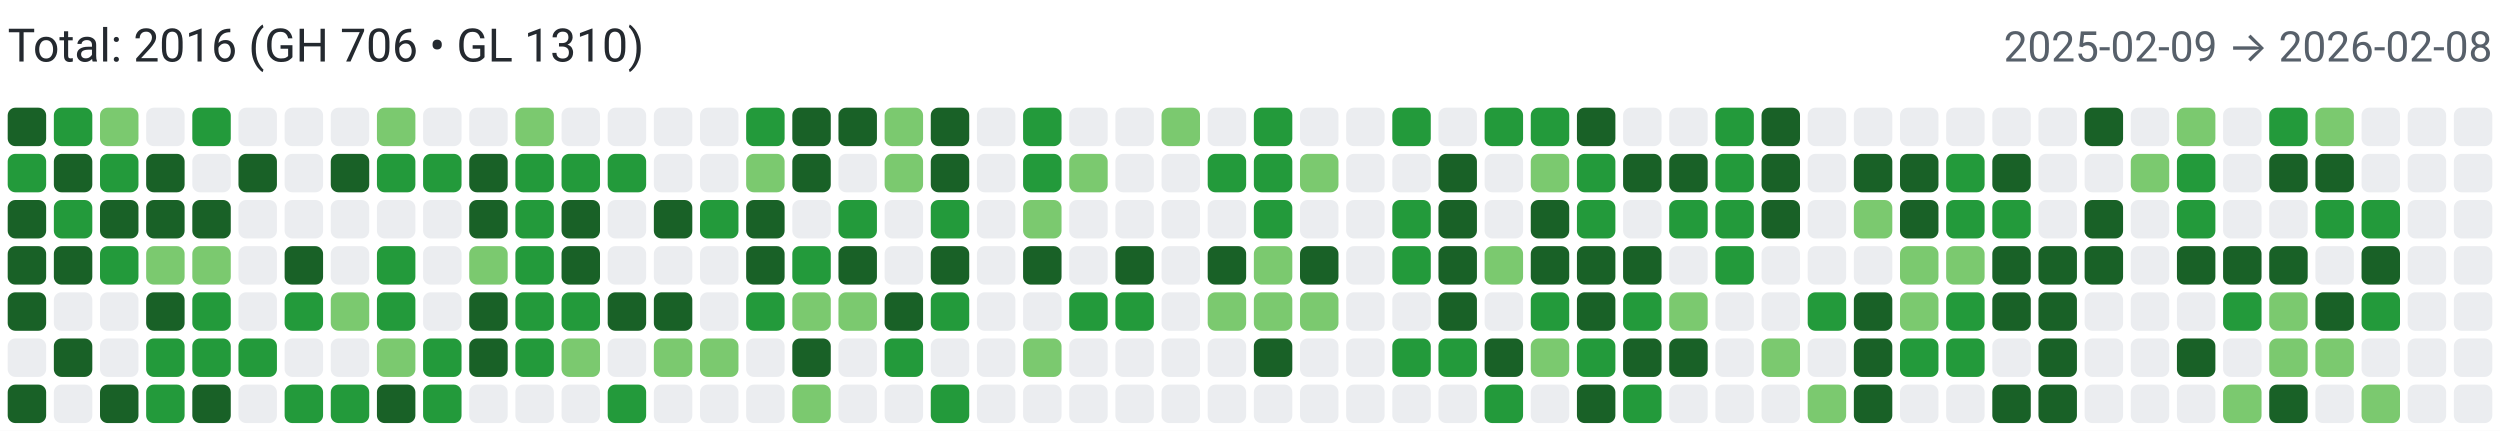
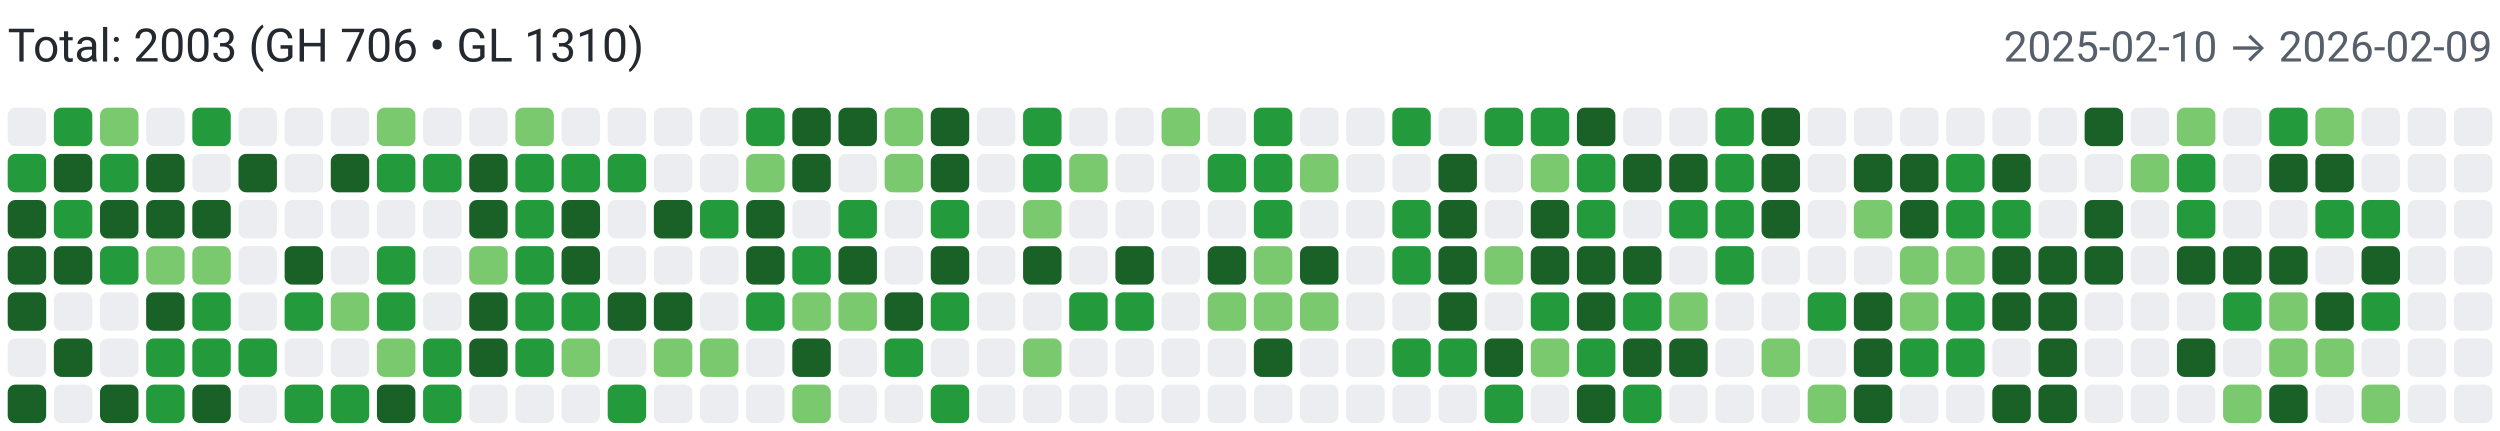
<svg xmlns="http://www.w3.org/2000/svg" width="650" height="112" viewBox="0 0 650 112" role="img" aria-label="Combined contributions">
  <rect width="100%" height="100%" fill="#fff" />
-   <text x="2" y="16" font-family="system-ui,-apple-system,Segoe UI,Roboto,Ubuntu,Cantarell,Noto Sans,sans-serif" font-size="12" fill="#24292f">Total: 2016 (GH 706 • GL 1310)</text>
-   <text x="648" y="16" text-anchor="end" font-family="system-ui,-apple-system,Segoe UI,Roboto,Ubuntu,Cantarell,Noto Sans,sans-serif" font-size="11" fill="#57606a">2025-02-09 → 2026-02-08</text>
-   <rect x="2" y="28" width="10" height="10" rx="2" ry="2" fill="#196127">
+   <text x="2" y="16" font-family="system-ui,-apple-system,Segoe UI,Roboto,Ubuntu,Cantarell,Noto Sans,sans-serif" font-size="12" fill="#24292f">Total: 2003 (GH 706 • GL 1310)</text>
+   <text x="648" y="16" text-anchor="end" font-family="system-ui,-apple-system,Segoe UI,Roboto,Ubuntu,Cantarell,Noto Sans,sans-serif" font-size="11" fill="#57606a">2025-02-10 → 2026-02-09</text>
+   <rect x="2" y="28" width="10" height="10" rx="2" ry="2" fill="#ebedf0">
        </rect>
  <rect x="2" y="40" width="10" height="10" rx="2" ry="2" fill="#239a3b">
        </rect>
  <rect x="2" y="52" width="10" height="10" rx="2" ry="2" fill="#196127">
        </rect>
  <rect x="2" y="64" width="10" height="10" rx="2" ry="2" fill="#196127">
        </rect>
  <rect x="2" y="76" width="10" height="10" rx="2" ry="2" fill="#196127">
        </rect>
  <rect x="2" y="88" width="10" height="10" rx="2" ry="2" fill="#ebedf0">
        </rect>
  <rect x="2" y="100" width="10" height="10" rx="2" ry="2" fill="#196127">
        </rect>
  <rect x="14" y="28" width="10" height="10" rx="2" ry="2" fill="#239a3b">
        </rect>
  <rect x="14" y="40" width="10" height="10" rx="2" ry="2" fill="#196127">
        </rect>
  <rect x="14" y="52" width="10" height="10" rx="2" ry="2" fill="#239a3b">
        </rect>
  <rect x="14" y="64" width="10" height="10" rx="2" ry="2" fill="#196127">
        </rect>
  <rect x="14" y="76" width="10" height="10" rx="2" ry="2" fill="#ebedf0">
        </rect>
  <rect x="14" y="88" width="10" height="10" rx="2" ry="2" fill="#196127">
        </rect>
  <rect x="14" y="100" width="10" height="10" rx="2" ry="2" fill="#ebedf0">
        </rect>
  <rect x="26" y="28" width="10" height="10" rx="2" ry="2" fill="#7bc96f">
        </rect>
  <rect x="26" y="40" width="10" height="10" rx="2" ry="2" fill="#239a3b">
        </rect>
  <rect x="26" y="52" width="10" height="10" rx="2" ry="2" fill="#196127">
        </rect>
  <rect x="26" y="64" width="10" height="10" rx="2" ry="2" fill="#239a3b">
        </rect>
  <rect x="26" y="76" width="10" height="10" rx="2" ry="2" fill="#ebedf0">
        </rect>
  <rect x="26" y="88" width="10" height="10" rx="2" ry="2" fill="#ebedf0">
        </rect>
  <rect x="26" y="100" width="10" height="10" rx="2" ry="2" fill="#196127">
        </rect>
  <rect x="38" y="28" width="10" height="10" rx="2" ry="2" fill="#ebedf0">
        </rect>
  <rect x="38" y="40" width="10" height="10" rx="2" ry="2" fill="#196127">
        </rect>
  <rect x="38" y="52" width="10" height="10" rx="2" ry="2" fill="#196127">
        </rect>
  <rect x="38" y="64" width="10" height="10" rx="2" ry="2" fill="#7bc96f">
        </rect>
  <rect x="38" y="76" width="10" height="10" rx="2" ry="2" fill="#196127">
        </rect>
  <rect x="38" y="88" width="10" height="10" rx="2" ry="2" fill="#239a3b">
        </rect>
  <rect x="38" y="100" width="10" height="10" rx="2" ry="2" fill="#239a3b">
        </rect>
  <rect x="50" y="28" width="10" height="10" rx="2" ry="2" fill="#239a3b">
        </rect>
  <rect x="50" y="40" width="10" height="10" rx="2" ry="2" fill="#ebedf0">
        </rect>
  <rect x="50" y="52" width="10" height="10" rx="2" ry="2" fill="#196127">
        </rect>
  <rect x="50" y="64" width="10" height="10" rx="2" ry="2" fill="#7bc96f">
        </rect>
  <rect x="50" y="76" width="10" height="10" rx="2" ry="2" fill="#239a3b">
        </rect>
  <rect x="50" y="88" width="10" height="10" rx="2" ry="2" fill="#239a3b">
        </rect>
  <rect x="50" y="100" width="10" height="10" rx="2" ry="2" fill="#196127">
        </rect>
  <rect x="62" y="28" width="10" height="10" rx="2" ry="2" fill="#ebedf0">
        </rect>
  <rect x="62" y="40" width="10" height="10" rx="2" ry="2" fill="#196127">
        </rect>
  <rect x="62" y="52" width="10" height="10" rx="2" ry="2" fill="#ebedf0">
        </rect>
  <rect x="62" y="64" width="10" height="10" rx="2" ry="2" fill="#ebedf0">
        </rect>
  <rect x="62" y="76" width="10" height="10" rx="2" ry="2" fill="#ebedf0">
        </rect>
  <rect x="62" y="88" width="10" height="10" rx="2" ry="2" fill="#239a3b">
        </rect>
  <rect x="62" y="100" width="10" height="10" rx="2" ry="2" fill="#ebedf0">
        </rect>
  <rect x="74" y="28" width="10" height="10" rx="2" ry="2" fill="#ebedf0">
        </rect>
  <rect x="74" y="40" width="10" height="10" rx="2" ry="2" fill="#ebedf0">
        </rect>
  <rect x="74" y="52" width="10" height="10" rx="2" ry="2" fill="#ebedf0">
        </rect>
  <rect x="74" y="64" width="10" height="10" rx="2" ry="2" fill="#196127">
        </rect>
  <rect x="74" y="76" width="10" height="10" rx="2" ry="2" fill="#239a3b">
        </rect>
  <rect x="74" y="88" width="10" height="10" rx="2" ry="2" fill="#ebedf0">
        </rect>
  <rect x="74" y="100" width="10" height="10" rx="2" ry="2" fill="#239a3b">
        </rect>
  <rect x="86" y="28" width="10" height="10" rx="2" ry="2" fill="#ebedf0">
        </rect>
  <rect x="86" y="40" width="10" height="10" rx="2" ry="2" fill="#196127">
        </rect>
  <rect x="86" y="52" width="10" height="10" rx="2" ry="2" fill="#ebedf0">
        </rect>
  <rect x="86" y="64" width="10" height="10" rx="2" ry="2" fill="#ebedf0">
        </rect>
  <rect x="86" y="76" width="10" height="10" rx="2" ry="2" fill="#7bc96f">
        </rect>
  <rect x="86" y="88" width="10" height="10" rx="2" ry="2" fill="#ebedf0">
        </rect>
  <rect x="86" y="100" width="10" height="10" rx="2" ry="2" fill="#239a3b">
        </rect>
  <rect x="98" y="28" width="10" height="10" rx="2" ry="2" fill="#7bc96f">
        </rect>
  <rect x="98" y="40" width="10" height="10" rx="2" ry="2" fill="#239a3b">
        </rect>
  <rect x="98" y="52" width="10" height="10" rx="2" ry="2" fill="#ebedf0">
        </rect>
  <rect x="98" y="64" width="10" height="10" rx="2" ry="2" fill="#239a3b">
        </rect>
  <rect x="98" y="76" width="10" height="10" rx="2" ry="2" fill="#239a3b">
        </rect>
  <rect x="98" y="88" width="10" height="10" rx="2" ry="2" fill="#7bc96f">
        </rect>
  <rect x="98" y="100" width="10" height="10" rx="2" ry="2" fill="#196127">
        </rect>
  <rect x="110" y="28" width="10" height="10" rx="2" ry="2" fill="#ebedf0">
        </rect>
  <rect x="110" y="40" width="10" height="10" rx="2" ry="2" fill="#239a3b">
        </rect>
  <rect x="110" y="52" width="10" height="10" rx="2" ry="2" fill="#ebedf0">
        </rect>
  <rect x="110" y="64" width="10" height="10" rx="2" ry="2" fill="#ebedf0">
        </rect>
  <rect x="110" y="76" width="10" height="10" rx="2" ry="2" fill="#ebedf0">
        </rect>
  <rect x="110" y="88" width="10" height="10" rx="2" ry="2" fill="#239a3b">
        </rect>
  <rect x="110" y="100" width="10" height="10" rx="2" ry="2" fill="#239a3b">
        </rect>
  <rect x="122" y="28" width="10" height="10" rx="2" ry="2" fill="#ebedf0">
        </rect>
  <rect x="122" y="40" width="10" height="10" rx="2" ry="2" fill="#196127">
        </rect>
  <rect x="122" y="52" width="10" height="10" rx="2" ry="2" fill="#196127">
        </rect>
  <rect x="122" y="64" width="10" height="10" rx="2" ry="2" fill="#7bc96f">
        </rect>
  <rect x="122" y="76" width="10" height="10" rx="2" ry="2" fill="#196127">
        </rect>
  <rect x="122" y="88" width="10" height="10" rx="2" ry="2" fill="#196127">
        </rect>
  <rect x="122" y="100" width="10" height="10" rx="2" ry="2" fill="#ebedf0">
        </rect>
  <rect x="134" y="28" width="10" height="10" rx="2" ry="2" fill="#7bc96f">
        </rect>
  <rect x="134" y="40" width="10" height="10" rx="2" ry="2" fill="#239a3b">
        </rect>
  <rect x="134" y="52" width="10" height="10" rx="2" ry="2" fill="#239a3b">
        </rect>
  <rect x="134" y="64" width="10" height="10" rx="2" ry="2" fill="#239a3b">
        </rect>
  <rect x="134" y="76" width="10" height="10" rx="2" ry="2" fill="#239a3b">
        </rect>
  <rect x="134" y="88" width="10" height="10" rx="2" ry="2" fill="#239a3b">
        </rect>
  <rect x="134" y="100" width="10" height="10" rx="2" ry="2" fill="#ebedf0">
        </rect>
  <rect x="146" y="28" width="10" height="10" rx="2" ry="2" fill="#ebedf0">
        </rect>
  <rect x="146" y="40" width="10" height="10" rx="2" ry="2" fill="#239a3b">
        </rect>
  <rect x="146" y="52" width="10" height="10" rx="2" ry="2" fill="#196127">
        </rect>
  <rect x="146" y="64" width="10" height="10" rx="2" ry="2" fill="#196127">
        </rect>
  <rect x="146" y="76" width="10" height="10" rx="2" ry="2" fill="#239a3b">
        </rect>
  <rect x="146" y="88" width="10" height="10" rx="2" ry="2" fill="#7bc96f">
        </rect>
  <rect x="146" y="100" width="10" height="10" rx="2" ry="2" fill="#ebedf0">
        </rect>
  <rect x="158" y="28" width="10" height="10" rx="2" ry="2" fill="#ebedf0">
        </rect>
  <rect x="158" y="40" width="10" height="10" rx="2" ry="2" fill="#239a3b">
        </rect>
  <rect x="158" y="52" width="10" height="10" rx="2" ry="2" fill="#ebedf0">
        </rect>
  <rect x="158" y="64" width="10" height="10" rx="2" ry="2" fill="#ebedf0">
        </rect>
  <rect x="158" y="76" width="10" height="10" rx="2" ry="2" fill="#196127">
        </rect>
  <rect x="158" y="88" width="10" height="10" rx="2" ry="2" fill="#ebedf0">
        </rect>
  <rect x="158" y="100" width="10" height="10" rx="2" ry="2" fill="#239a3b">
        </rect>
  <rect x="170" y="28" width="10" height="10" rx="2" ry="2" fill="#ebedf0">
        </rect>
  <rect x="170" y="40" width="10" height="10" rx="2" ry="2" fill="#ebedf0">
        </rect>
  <rect x="170" y="52" width="10" height="10" rx="2" ry="2" fill="#196127">
        </rect>
  <rect x="170" y="64" width="10" height="10" rx="2" ry="2" fill="#ebedf0">
        </rect>
  <rect x="170" y="76" width="10" height="10" rx="2" ry="2" fill="#196127">
        </rect>
  <rect x="170" y="88" width="10" height="10" rx="2" ry="2" fill="#7bc96f">
        </rect>
  <rect x="170" y="100" width="10" height="10" rx="2" ry="2" fill="#ebedf0">
        </rect>
  <rect x="182" y="28" width="10" height="10" rx="2" ry="2" fill="#ebedf0">
        </rect>
  <rect x="182" y="40" width="10" height="10" rx="2" ry="2" fill="#ebedf0">
        </rect>
  <rect x="182" y="52" width="10" height="10" rx="2" ry="2" fill="#239a3b">
        </rect>
  <rect x="182" y="64" width="10" height="10" rx="2" ry="2" fill="#ebedf0">
        </rect>
  <rect x="182" y="76" width="10" height="10" rx="2" ry="2" fill="#ebedf0">
        </rect>
  <rect x="182" y="88" width="10" height="10" rx="2" ry="2" fill="#7bc96f">
        </rect>
  <rect x="182" y="100" width="10" height="10" rx="2" ry="2" fill="#ebedf0">
        </rect>
  <rect x="194" y="28" width="10" height="10" rx="2" ry="2" fill="#239a3b">
        </rect>
  <rect x="194" y="40" width="10" height="10" rx="2" ry="2" fill="#7bc96f">
        </rect>
  <rect x="194" y="52" width="10" height="10" rx="2" ry="2" fill="#196127">
        </rect>
  <rect x="194" y="64" width="10" height="10" rx="2" ry="2" fill="#196127">
        </rect>
  <rect x="194" y="76" width="10" height="10" rx="2" ry="2" fill="#239a3b">
        </rect>
  <rect x="194" y="88" width="10" height="10" rx="2" ry="2" fill="#ebedf0">
        </rect>
  <rect x="194" y="100" width="10" height="10" rx="2" ry="2" fill="#ebedf0">
        </rect>
  <rect x="206" y="28" width="10" height="10" rx="2" ry="2" fill="#196127">
        </rect>
  <rect x="206" y="40" width="10" height="10" rx="2" ry="2" fill="#196127">
        </rect>
  <rect x="206" y="52" width="10" height="10" rx="2" ry="2" fill="#ebedf0">
        </rect>
  <rect x="206" y="64" width="10" height="10" rx="2" ry="2" fill="#239a3b">
        </rect>
  <rect x="206" y="76" width="10" height="10" rx="2" ry="2" fill="#7bc96f">
        </rect>
  <rect x="206" y="88" width="10" height="10" rx="2" ry="2" fill="#196127">
        </rect>
  <rect x="206" y="100" width="10" height="10" rx="2" ry="2" fill="#7bc96f">
        </rect>
  <rect x="218" y="28" width="10" height="10" rx="2" ry="2" fill="#196127">
        </rect>
  <rect x="218" y="40" width="10" height="10" rx="2" ry="2" fill="#ebedf0">
        </rect>
  <rect x="218" y="52" width="10" height="10" rx="2" ry="2" fill="#239a3b">
        </rect>
  <rect x="218" y="64" width="10" height="10" rx="2" ry="2" fill="#196127">
        </rect>
  <rect x="218" y="76" width="10" height="10" rx="2" ry="2" fill="#7bc96f">
        </rect>
  <rect x="218" y="88" width="10" height="10" rx="2" ry="2" fill="#ebedf0">
        </rect>
  <rect x="218" y="100" width="10" height="10" rx="2" ry="2" fill="#ebedf0">
        </rect>
  <rect x="230" y="28" width="10" height="10" rx="2" ry="2" fill="#7bc96f">
        </rect>
  <rect x="230" y="40" width="10" height="10" rx="2" ry="2" fill="#7bc96f">
        </rect>
  <rect x="230" y="52" width="10" height="10" rx="2" ry="2" fill="#ebedf0">
        </rect>
  <rect x="230" y="64" width="10" height="10" rx="2" ry="2" fill="#ebedf0">
        </rect>
  <rect x="230" y="76" width="10" height="10" rx="2" ry="2" fill="#196127">
        </rect>
  <rect x="230" y="88" width="10" height="10" rx="2" ry="2" fill="#239a3b">
        </rect>
  <rect x="230" y="100" width="10" height="10" rx="2" ry="2" fill="#ebedf0">
        </rect>
  <rect x="242" y="28" width="10" height="10" rx="2" ry="2" fill="#196127">
        </rect>
  <rect x="242" y="40" width="10" height="10" rx="2" ry="2" fill="#196127">
        </rect>
  <rect x="242" y="52" width="10" height="10" rx="2" ry="2" fill="#239a3b">
        </rect>
  <rect x="242" y="64" width="10" height="10" rx="2" ry="2" fill="#196127">
        </rect>
  <rect x="242" y="76" width="10" height="10" rx="2" ry="2" fill="#239a3b">
        </rect>
  <rect x="242" y="88" width="10" height="10" rx="2" ry="2" fill="#ebedf0">
        </rect>
  <rect x="242" y="100" width="10" height="10" rx="2" ry="2" fill="#239a3b">
        </rect>
  <rect x="254" y="28" width="10" height="10" rx="2" ry="2" fill="#ebedf0">
        </rect>
  <rect x="254" y="40" width="10" height="10" rx="2" ry="2" fill="#ebedf0">
        </rect>
  <rect x="254" y="52" width="10" height="10" rx="2" ry="2" fill="#ebedf0">
        </rect>
  <rect x="254" y="64" width="10" height="10" rx="2" ry="2" fill="#ebedf0">
        </rect>
  <rect x="254" y="76" width="10" height="10" rx="2" ry="2" fill="#ebedf0">
        </rect>
  <rect x="254" y="88" width="10" height="10" rx="2" ry="2" fill="#ebedf0">
        </rect>
  <rect x="254" y="100" width="10" height="10" rx="2" ry="2" fill="#ebedf0">
        </rect>
  <rect x="266" y="28" width="10" height="10" rx="2" ry="2" fill="#239a3b">
        </rect>
  <rect x="266" y="40" width="10" height="10" rx="2" ry="2" fill="#239a3b">
        </rect>
  <rect x="266" y="52" width="10" height="10" rx="2" ry="2" fill="#7bc96f">
        </rect>
  <rect x="266" y="64" width="10" height="10" rx="2" ry="2" fill="#196127">
        </rect>
  <rect x="266" y="76" width="10" height="10" rx="2" ry="2" fill="#ebedf0">
        </rect>
  <rect x="266" y="88" width="10" height="10" rx="2" ry="2" fill="#7bc96f">
        </rect>
  <rect x="266" y="100" width="10" height="10" rx="2" ry="2" fill="#ebedf0">
        </rect>
  <rect x="278" y="28" width="10" height="10" rx="2" ry="2" fill="#ebedf0">
        </rect>
  <rect x="278" y="40" width="10" height="10" rx="2" ry="2" fill="#7bc96f">
        </rect>
  <rect x="278" y="52" width="10" height="10" rx="2" ry="2" fill="#ebedf0">
        </rect>
  <rect x="278" y="64" width="10" height="10" rx="2" ry="2" fill="#ebedf0">
        </rect>
  <rect x="278" y="76" width="10" height="10" rx="2" ry="2" fill="#239a3b">
        </rect>
  <rect x="278" y="88" width="10" height="10" rx="2" ry="2" fill="#ebedf0">
        </rect>
  <rect x="278" y="100" width="10" height="10" rx="2" ry="2" fill="#ebedf0">
        </rect>
  <rect x="290" y="28" width="10" height="10" rx="2" ry="2" fill="#ebedf0">
        </rect>
  <rect x="290" y="40" width="10" height="10" rx="2" ry="2" fill="#ebedf0">
        </rect>
  <rect x="290" y="52" width="10" height="10" rx="2" ry="2" fill="#ebedf0">
        </rect>
  <rect x="290" y="64" width="10" height="10" rx="2" ry="2" fill="#196127">
        </rect>
  <rect x="290" y="76" width="10" height="10" rx="2" ry="2" fill="#239a3b">
        </rect>
  <rect x="290" y="88" width="10" height="10" rx="2" ry="2" fill="#ebedf0">
        </rect>
  <rect x="290" y="100" width="10" height="10" rx="2" ry="2" fill="#ebedf0">
        </rect>
  <rect x="302" y="28" width="10" height="10" rx="2" ry="2" fill="#7bc96f">
        </rect>
  <rect x="302" y="40" width="10" height="10" rx="2" ry="2" fill="#ebedf0">
        </rect>
  <rect x="302" y="52" width="10" height="10" rx="2" ry="2" fill="#ebedf0">
        </rect>
  <rect x="302" y="64" width="10" height="10" rx="2" ry="2" fill="#ebedf0">
        </rect>
  <rect x="302" y="76" width="10" height="10" rx="2" ry="2" fill="#ebedf0">
        </rect>
  <rect x="302" y="88" width="10" height="10" rx="2" ry="2" fill="#ebedf0">
        </rect>
  <rect x="302" y="100" width="10" height="10" rx="2" ry="2" fill="#ebedf0">
        </rect>
  <rect x="314" y="28" width="10" height="10" rx="2" ry="2" fill="#ebedf0">
        </rect>
  <rect x="314" y="40" width="10" height="10" rx="2" ry="2" fill="#239a3b">
        </rect>
  <rect x="314" y="52" width="10" height="10" rx="2" ry="2" fill="#ebedf0">
        </rect>
  <rect x="314" y="64" width="10" height="10" rx="2" ry="2" fill="#196127">
        </rect>
  <rect x="314" y="76" width="10" height="10" rx="2" ry="2" fill="#7bc96f">
        </rect>
  <rect x="314" y="88" width="10" height="10" rx="2" ry="2" fill="#ebedf0">
        </rect>
  <rect x="314" y="100" width="10" height="10" rx="2" ry="2" fill="#ebedf0">
        </rect>
  <rect x="326" y="28" width="10" height="10" rx="2" ry="2" fill="#239a3b">
        </rect>
  <rect x="326" y="40" width="10" height="10" rx="2" ry="2" fill="#239a3b">
        </rect>
  <rect x="326" y="52" width="10" height="10" rx="2" ry="2" fill="#239a3b">
        </rect>
  <rect x="326" y="64" width="10" height="10" rx="2" ry="2" fill="#7bc96f">
        </rect>
  <rect x="326" y="76" width="10" height="10" rx="2" ry="2" fill="#7bc96f">
        </rect>
  <rect x="326" y="88" width="10" height="10" rx="2" ry="2" fill="#196127">
        </rect>
  <rect x="326" y="100" width="10" height="10" rx="2" ry="2" fill="#ebedf0">
        </rect>
  <rect x="338" y="28" width="10" height="10" rx="2" ry="2" fill="#ebedf0">
        </rect>
  <rect x="338" y="40" width="10" height="10" rx="2" ry="2" fill="#7bc96f">
        </rect>
  <rect x="338" y="52" width="10" height="10" rx="2" ry="2" fill="#ebedf0">
        </rect>
  <rect x="338" y="64" width="10" height="10" rx="2" ry="2" fill="#196127">
        </rect>
  <rect x="338" y="76" width="10" height="10" rx="2" ry="2" fill="#7bc96f">
        </rect>
  <rect x="338" y="88" width="10" height="10" rx="2" ry="2" fill="#ebedf0">
        </rect>
  <rect x="338" y="100" width="10" height="10" rx="2" ry="2" fill="#ebedf0">
        </rect>
  <rect x="350" y="28" width="10" height="10" rx="2" ry="2" fill="#ebedf0">
        </rect>
  <rect x="350" y="40" width="10" height="10" rx="2" ry="2" fill="#ebedf0">
        </rect>
  <rect x="350" y="52" width="10" height="10" rx="2" ry="2" fill="#ebedf0">
        </rect>
  <rect x="350" y="64" width="10" height="10" rx="2" ry="2" fill="#ebedf0">
        </rect>
  <rect x="350" y="76" width="10" height="10" rx="2" ry="2" fill="#ebedf0">
        </rect>
  <rect x="350" y="88" width="10" height="10" rx="2" ry="2" fill="#ebedf0">
        </rect>
  <rect x="350" y="100" width="10" height="10" rx="2" ry="2" fill="#ebedf0">
        </rect>
  <rect x="362" y="28" width="10" height="10" rx="2" ry="2" fill="#239a3b">
        </rect>
  <rect x="362" y="40" width="10" height="10" rx="2" ry="2" fill="#ebedf0">
        </rect>
  <rect x="362" y="52" width="10" height="10" rx="2" ry="2" fill="#239a3b">
        </rect>
  <rect x="362" y="64" width="10" height="10" rx="2" ry="2" fill="#239a3b">
        </rect>
  <rect x="362" y="76" width="10" height="10" rx="2" ry="2" fill="#ebedf0">
        </rect>
  <rect x="362" y="88" width="10" height="10" rx="2" ry="2" fill="#239a3b">
        </rect>
  <rect x="362" y="100" width="10" height="10" rx="2" ry="2" fill="#ebedf0">
        </rect>
  <rect x="374" y="28" width="10" height="10" rx="2" ry="2" fill="#ebedf0">
        </rect>
  <rect x="374" y="40" width="10" height="10" rx="2" ry="2" fill="#196127">
        </rect>
  <rect x="374" y="52" width="10" height="10" rx="2" ry="2" fill="#196127">
        </rect>
  <rect x="374" y="64" width="10" height="10" rx="2" ry="2" fill="#196127">
        </rect>
  <rect x="374" y="76" width="10" height="10" rx="2" ry="2" fill="#196127">
        </rect>
  <rect x="374" y="88" width="10" height="10" rx="2" ry="2" fill="#239a3b">
        </rect>
  <rect x="374" y="100" width="10" height="10" rx="2" ry="2" fill="#ebedf0">
        </rect>
  <rect x="386" y="28" width="10" height="10" rx="2" ry="2" fill="#239a3b">
        </rect>
  <rect x="386" y="40" width="10" height="10" rx="2" ry="2" fill="#ebedf0">
        </rect>
  <rect x="386" y="52" width="10" height="10" rx="2" ry="2" fill="#ebedf0">
        </rect>
  <rect x="386" y="64" width="10" height="10" rx="2" ry="2" fill="#7bc96f">
        </rect>
  <rect x="386" y="76" width="10" height="10" rx="2" ry="2" fill="#ebedf0">
        </rect>
  <rect x="386" y="88" width="10" height="10" rx="2" ry="2" fill="#196127">
        </rect>
  <rect x="386" y="100" width="10" height="10" rx="2" ry="2" fill="#239a3b">
        </rect>
  <rect x="398" y="28" width="10" height="10" rx="2" ry="2" fill="#239a3b">
        </rect>
  <rect x="398" y="40" width="10" height="10" rx="2" ry="2" fill="#7bc96f">
        </rect>
  <rect x="398" y="52" width="10" height="10" rx="2" ry="2" fill="#196127">
        </rect>
  <rect x="398" y="64" width="10" height="10" rx="2" ry="2" fill="#196127">
        </rect>
  <rect x="398" y="76" width="10" height="10" rx="2" ry="2" fill="#239a3b">
        </rect>
  <rect x="398" y="88" width="10" height="10" rx="2" ry="2" fill="#7bc96f">
        </rect>
  <rect x="398" y="100" width="10" height="10" rx="2" ry="2" fill="#ebedf0">
        </rect>
  <rect x="410" y="28" width="10" height="10" rx="2" ry="2" fill="#196127">
        </rect>
  <rect x="410" y="40" width="10" height="10" rx="2" ry="2" fill="#239a3b">
        </rect>
  <rect x="410" y="52" width="10" height="10" rx="2" ry="2" fill="#239a3b">
        </rect>
  <rect x="410" y="64" width="10" height="10" rx="2" ry="2" fill="#196127">
        </rect>
  <rect x="410" y="76" width="10" height="10" rx="2" ry="2" fill="#196127">
        </rect>
  <rect x="410" y="88" width="10" height="10" rx="2" ry="2" fill="#239a3b">
        </rect>
  <rect x="410" y="100" width="10" height="10" rx="2" ry="2" fill="#196127">
        </rect>
  <rect x="422" y="28" width="10" height="10" rx="2" ry="2" fill="#ebedf0">
        </rect>
  <rect x="422" y="40" width="10" height="10" rx="2" ry="2" fill="#196127">
        </rect>
  <rect x="422" y="52" width="10" height="10" rx="2" ry="2" fill="#ebedf0">
        </rect>
  <rect x="422" y="64" width="10" height="10" rx="2" ry="2" fill="#196127">
        </rect>
  <rect x="422" y="76" width="10" height="10" rx="2" ry="2" fill="#239a3b">
        </rect>
  <rect x="422" y="88" width="10" height="10" rx="2" ry="2" fill="#196127">
        </rect>
  <rect x="422" y="100" width="10" height="10" rx="2" ry="2" fill="#239a3b">
        </rect>
  <rect x="434" y="28" width="10" height="10" rx="2" ry="2" fill="#ebedf0">
        </rect>
  <rect x="434" y="40" width="10" height="10" rx="2" ry="2" fill="#196127">
        </rect>
  <rect x="434" y="52" width="10" height="10" rx="2" ry="2" fill="#239a3b">
        </rect>
  <rect x="434" y="64" width="10" height="10" rx="2" ry="2" fill="#ebedf0">
        </rect>
  <rect x="434" y="76" width="10" height="10" rx="2" ry="2" fill="#7bc96f">
        </rect>
  <rect x="434" y="88" width="10" height="10" rx="2" ry="2" fill="#196127">
        </rect>
  <rect x="434" y="100" width="10" height="10" rx="2" ry="2" fill="#ebedf0">
        </rect>
  <rect x="446" y="28" width="10" height="10" rx="2" ry="2" fill="#239a3b">
        </rect>
  <rect x="446" y="40" width="10" height="10" rx="2" ry="2" fill="#239a3b">
        </rect>
  <rect x="446" y="52" width="10" height="10" rx="2" ry="2" fill="#239a3b">
        </rect>
  <rect x="446" y="64" width="10" height="10" rx="2" ry="2" fill="#239a3b">
        </rect>
  <rect x="446" y="76" width="10" height="10" rx="2" ry="2" fill="#ebedf0">
        </rect>
  <rect x="446" y="88" width="10" height="10" rx="2" ry="2" fill="#ebedf0">
        </rect>
  <rect x="446" y="100" width="10" height="10" rx="2" ry="2" fill="#ebedf0">
        </rect>
  <rect x="458" y="28" width="10" height="10" rx="2" ry="2" fill="#196127">
        </rect>
  <rect x="458" y="40" width="10" height="10" rx="2" ry="2" fill="#196127">
        </rect>
  <rect x="458" y="52" width="10" height="10" rx="2" ry="2" fill="#196127">
        </rect>
  <rect x="458" y="64" width="10" height="10" rx="2" ry="2" fill="#ebedf0">
        </rect>
  <rect x="458" y="76" width="10" height="10" rx="2" ry="2" fill="#ebedf0">
        </rect>
  <rect x="458" y="88" width="10" height="10" rx="2" ry="2" fill="#7bc96f">
        </rect>
  <rect x="458" y="100" width="10" height="10" rx="2" ry="2" fill="#ebedf0">
        </rect>
  <rect x="470" y="28" width="10" height="10" rx="2" ry="2" fill="#ebedf0">
        </rect>
  <rect x="470" y="40" width="10" height="10" rx="2" ry="2" fill="#ebedf0">
        </rect>
  <rect x="470" y="52" width="10" height="10" rx="2" ry="2" fill="#ebedf0">
        </rect>
  <rect x="470" y="64" width="10" height="10" rx="2" ry="2" fill="#ebedf0">
        </rect>
  <rect x="470" y="76" width="10" height="10" rx="2" ry="2" fill="#239a3b">
        </rect>
  <rect x="470" y="88" width="10" height="10" rx="2" ry="2" fill="#ebedf0">
        </rect>
  <rect x="470" y="100" width="10" height="10" rx="2" ry="2" fill="#7bc96f">
        </rect>
  <rect x="482" y="28" width="10" height="10" rx="2" ry="2" fill="#ebedf0">
        </rect>
  <rect x="482" y="40" width="10" height="10" rx="2" ry="2" fill="#196127">
        </rect>
  <rect x="482" y="52" width="10" height="10" rx="2" ry="2" fill="#7bc96f">
        </rect>
  <rect x="482" y="64" width="10" height="10" rx="2" ry="2" fill="#ebedf0">
        </rect>
  <rect x="482" y="76" width="10" height="10" rx="2" ry="2" fill="#196127">
        </rect>
  <rect x="482" y="88" width="10" height="10" rx="2" ry="2" fill="#196127">
        </rect>
  <rect x="482" y="100" width="10" height="10" rx="2" ry="2" fill="#196127">
        </rect>
  <rect x="494" y="28" width="10" height="10" rx="2" ry="2" fill="#ebedf0">
        </rect>
  <rect x="494" y="40" width="10" height="10" rx="2" ry="2" fill="#196127">
        </rect>
  <rect x="494" y="52" width="10" height="10" rx="2" ry="2" fill="#196127">
        </rect>
  <rect x="494" y="64" width="10" height="10" rx="2" ry="2" fill="#7bc96f">
        </rect>
  <rect x="494" y="76" width="10" height="10" rx="2" ry="2" fill="#7bc96f">
        </rect>
  <rect x="494" y="88" width="10" height="10" rx="2" ry="2" fill="#239a3b">
        </rect>
  <rect x="494" y="100" width="10" height="10" rx="2" ry="2" fill="#ebedf0">
        </rect>
  <rect x="506" y="28" width="10" height="10" rx="2" ry="2" fill="#ebedf0">
        </rect>
  <rect x="506" y="40" width="10" height="10" rx="2" ry="2" fill="#239a3b">
        </rect>
  <rect x="506" y="52" width="10" height="10" rx="2" ry="2" fill="#239a3b">
        </rect>
  <rect x="506" y="64" width="10" height="10" rx="2" ry="2" fill="#7bc96f">
        </rect>
  <rect x="506" y="76" width="10" height="10" rx="2" ry="2" fill="#239a3b">
        </rect>
  <rect x="506" y="88" width="10" height="10" rx="2" ry="2" fill="#239a3b">
        </rect>
  <rect x="506" y="100" width="10" height="10" rx="2" ry="2" fill="#ebedf0">
        </rect>
  <rect x="518" y="28" width="10" height="10" rx="2" ry="2" fill="#ebedf0">
        </rect>
  <rect x="518" y="40" width="10" height="10" rx="2" ry="2" fill="#196127">
        </rect>
  <rect x="518" y="52" width="10" height="10" rx="2" ry="2" fill="#239a3b">
        </rect>
  <rect x="518" y="64" width="10" height="10" rx="2" ry="2" fill="#196127">
        </rect>
  <rect x="518" y="76" width="10" height="10" rx="2" ry="2" fill="#196127">
        </rect>
  <rect x="518" y="88" width="10" height="10" rx="2" ry="2" fill="#ebedf0">
        </rect>
  <rect x="518" y="100" width="10" height="10" rx="2" ry="2" fill="#196127">
        </rect>
  <rect x="530" y="28" width="10" height="10" rx="2" ry="2" fill="#ebedf0">
        </rect>
  <rect x="530" y="40" width="10" height="10" rx="2" ry="2" fill="#ebedf0">
        </rect>
  <rect x="530" y="52" width="10" height="10" rx="2" ry="2" fill="#ebedf0">
        </rect>
  <rect x="530" y="64" width="10" height="10" rx="2" ry="2" fill="#196127">
        </rect>
  <rect x="530" y="76" width="10" height="10" rx="2" ry="2" fill="#196127">
        </rect>
  <rect x="530" y="88" width="10" height="10" rx="2" ry="2" fill="#196127">
        </rect>
  <rect x="530" y="100" width="10" height="10" rx="2" ry="2" fill="#196127">
        </rect>
  <rect x="542" y="28" width="10" height="10" rx="2" ry="2" fill="#196127">
        </rect>
  <rect x="542" y="40" width="10" height="10" rx="2" ry="2" fill="#ebedf0">
        </rect>
  <rect x="542" y="52" width="10" height="10" rx="2" ry="2" fill="#196127">
        </rect>
  <rect x="542" y="64" width="10" height="10" rx="2" ry="2" fill="#196127">
        </rect>
  <rect x="542" y="76" width="10" height="10" rx="2" ry="2" fill="#ebedf0">
        </rect>
  <rect x="542" y="88" width="10" height="10" rx="2" ry="2" fill="#ebedf0">
        </rect>
  <rect x="542" y="100" width="10" height="10" rx="2" ry="2" fill="#ebedf0">
        </rect>
  <rect x="554" y="28" width="10" height="10" rx="2" ry="2" fill="#ebedf0">
        </rect>
  <rect x="554" y="40" width="10" height="10" rx="2" ry="2" fill="#7bc96f">
        </rect>
  <rect x="554" y="52" width="10" height="10" rx="2" ry="2" fill="#ebedf0">
        </rect>
  <rect x="554" y="64" width="10" height="10" rx="2" ry="2" fill="#ebedf0">
        </rect>
  <rect x="554" y="76" width="10" height="10" rx="2" ry="2" fill="#ebedf0">
        </rect>
  <rect x="554" y="88" width="10" height="10" rx="2" ry="2" fill="#ebedf0">
        </rect>
  <rect x="554" y="100" width="10" height="10" rx="2" ry="2" fill="#ebedf0">
        </rect>
  <rect x="566" y="28" width="10" height="10" rx="2" ry="2" fill="#7bc96f">
        </rect>
  <rect x="566" y="40" width="10" height="10" rx="2" ry="2" fill="#239a3b">
        </rect>
  <rect x="566" y="52" width="10" height="10" rx="2" ry="2" fill="#239a3b">
        </rect>
  <rect x="566" y="64" width="10" height="10" rx="2" ry="2" fill="#196127">
        </rect>
  <rect x="566" y="76" width="10" height="10" rx="2" ry="2" fill="#ebedf0">
        </rect>
  <rect x="566" y="88" width="10" height="10" rx="2" ry="2" fill="#196127">
        </rect>
  <rect x="566" y="100" width="10" height="10" rx="2" ry="2" fill="#ebedf0">
        </rect>
  <rect x="578" y="28" width="10" height="10" rx="2" ry="2" fill="#ebedf0">
        </rect>
  <rect x="578" y="40" width="10" height="10" rx="2" ry="2" fill="#ebedf0">
        </rect>
  <rect x="578" y="52" width="10" height="10" rx="2" ry="2" fill="#ebedf0">
        </rect>
  <rect x="578" y="64" width="10" height="10" rx="2" ry="2" fill="#196127">
        </rect>
  <rect x="578" y="76" width="10" height="10" rx="2" ry="2" fill="#239a3b">
        </rect>
  <rect x="578" y="88" width="10" height="10" rx="2" ry="2" fill="#ebedf0">
        </rect>
  <rect x="578" y="100" width="10" height="10" rx="2" ry="2" fill="#7bc96f">
        </rect>
  <rect x="590" y="28" width="10" height="10" rx="2" ry="2" fill="#239a3b">
        </rect>
  <rect x="590" y="40" width="10" height="10" rx="2" ry="2" fill="#196127">
        </rect>
  <rect x="590" y="52" width="10" height="10" rx="2" ry="2" fill="#ebedf0">
        </rect>
  <rect x="590" y="64" width="10" height="10" rx="2" ry="2" fill="#196127">
        </rect>
  <rect x="590" y="76" width="10" height="10" rx="2" ry="2" fill="#7bc96f">
        </rect>
  <rect x="590" y="88" width="10" height="10" rx="2" ry="2" fill="#7bc96f">
        </rect>
  <rect x="590" y="100" width="10" height="10" rx="2" ry="2" fill="#196127">
        </rect>
  <rect x="602" y="28" width="10" height="10" rx="2" ry="2" fill="#7bc96f">
        </rect>
  <rect x="602" y="40" width="10" height="10" rx="2" ry="2" fill="#196127">
        </rect>
  <rect x="602" y="52" width="10" height="10" rx="2" ry="2" fill="#239a3b">
        </rect>
  <rect x="602" y="64" width="10" height="10" rx="2" ry="2" fill="#ebedf0">
        </rect>
  <rect x="602" y="76" width="10" height="10" rx="2" ry="2" fill="#196127">
        </rect>
  <rect x="602" y="88" width="10" height="10" rx="2" ry="2" fill="#7bc96f">
        </rect>
  <rect x="602" y="100" width="10" height="10" rx="2" ry="2" fill="#ebedf0">
        </rect>
  <rect x="614" y="28" width="10" height="10" rx="2" ry="2" fill="#ebedf0">
        </rect>
  <rect x="614" y="40" width="10" height="10" rx="2" ry="2" fill="#ebedf0">
        </rect>
  <rect x="614" y="52" width="10" height="10" rx="2" ry="2" fill="#239a3b">
        </rect>
  <rect x="614" y="64" width="10" height="10" rx="2" ry="2" fill="#196127">
        </rect>
  <rect x="614" y="76" width="10" height="10" rx="2" ry="2" fill="#239a3b">
        </rect>
  <rect x="614" y="88" width="10" height="10" rx="2" ry="2" fill="#ebedf0">
        </rect>
  <rect x="614" y="100" width="10" height="10" rx="2" ry="2" fill="#7bc96f">
        </rect>
  <rect x="626" y="28" width="10" height="10" rx="2" ry="2" fill="#ebedf0">
        </rect>
  <rect x="626" y="40" width="10" height="10" rx="2" ry="2" fill="#ebedf0">
        </rect>
  <rect x="626" y="52" width="10" height="10" rx="2" ry="2" fill="#ebedf0">
        </rect>
  <rect x="626" y="64" width="10" height="10" rx="2" ry="2" fill="#ebedf0">
        </rect>
  <rect x="626" y="76" width="10" height="10" rx="2" ry="2" fill="#ebedf0">
        </rect>
  <rect x="626" y="88" width="10" height="10" rx="2" ry="2" fill="#ebedf0">
        </rect>
  <rect x="626" y="100" width="10" height="10" rx="2" ry="2" fill="#ebedf0">
        </rect>
  <rect x="638" y="28" width="10" height="10" rx="2" ry="2" fill="#ebedf0">
        </rect>
  <rect x="638" y="40" width="10" height="10" rx="2" ry="2" fill="#ebedf0">
        </rect>
  <rect x="638" y="52" width="10" height="10" rx="2" ry="2" fill="#ebedf0">
        </rect>
  <rect x="638" y="64" width="10" height="10" rx="2" ry="2" fill="#ebedf0">
        </rect>
  <rect x="638" y="76" width="10" height="10" rx="2" ry="2" fill="#ebedf0">
        </rect>
  <rect x="638" y="88" width="10" height="10" rx="2" ry="2" fill="#ebedf0">
        </rect>
  <rect x="638" y="100" width="10" height="10" rx="2" ry="2" fill="#ebedf0">
        </rect>
</svg>
